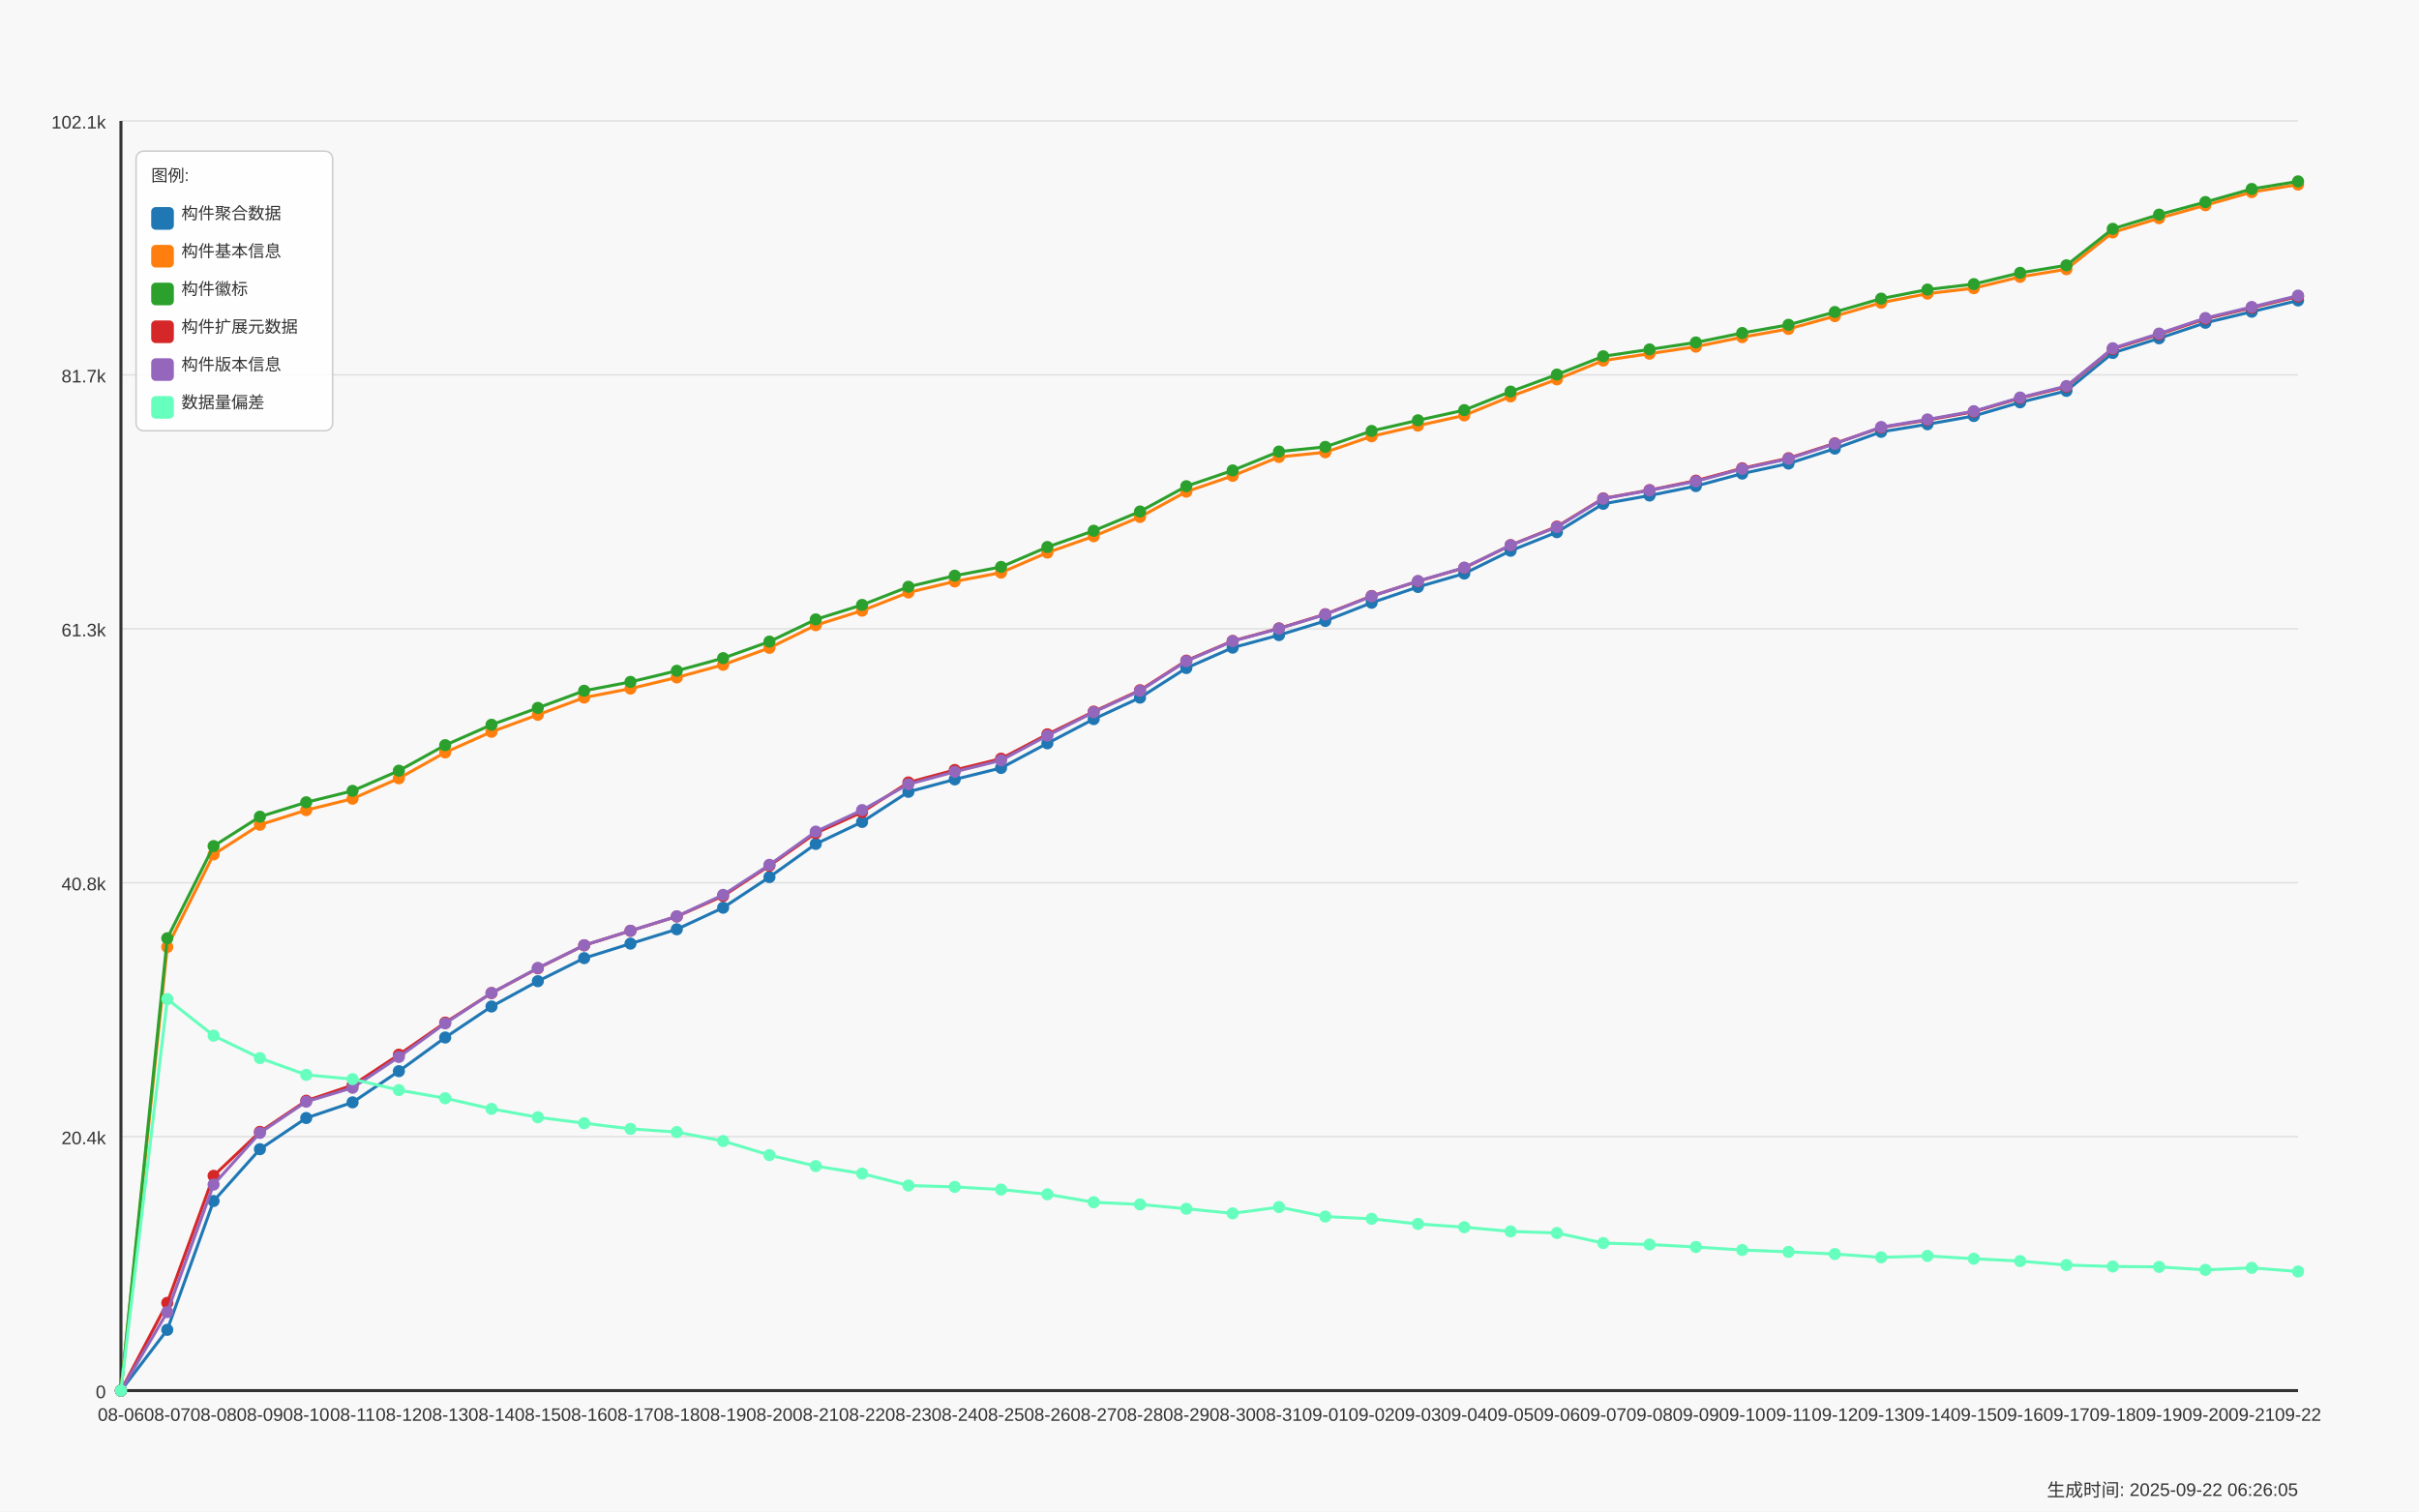
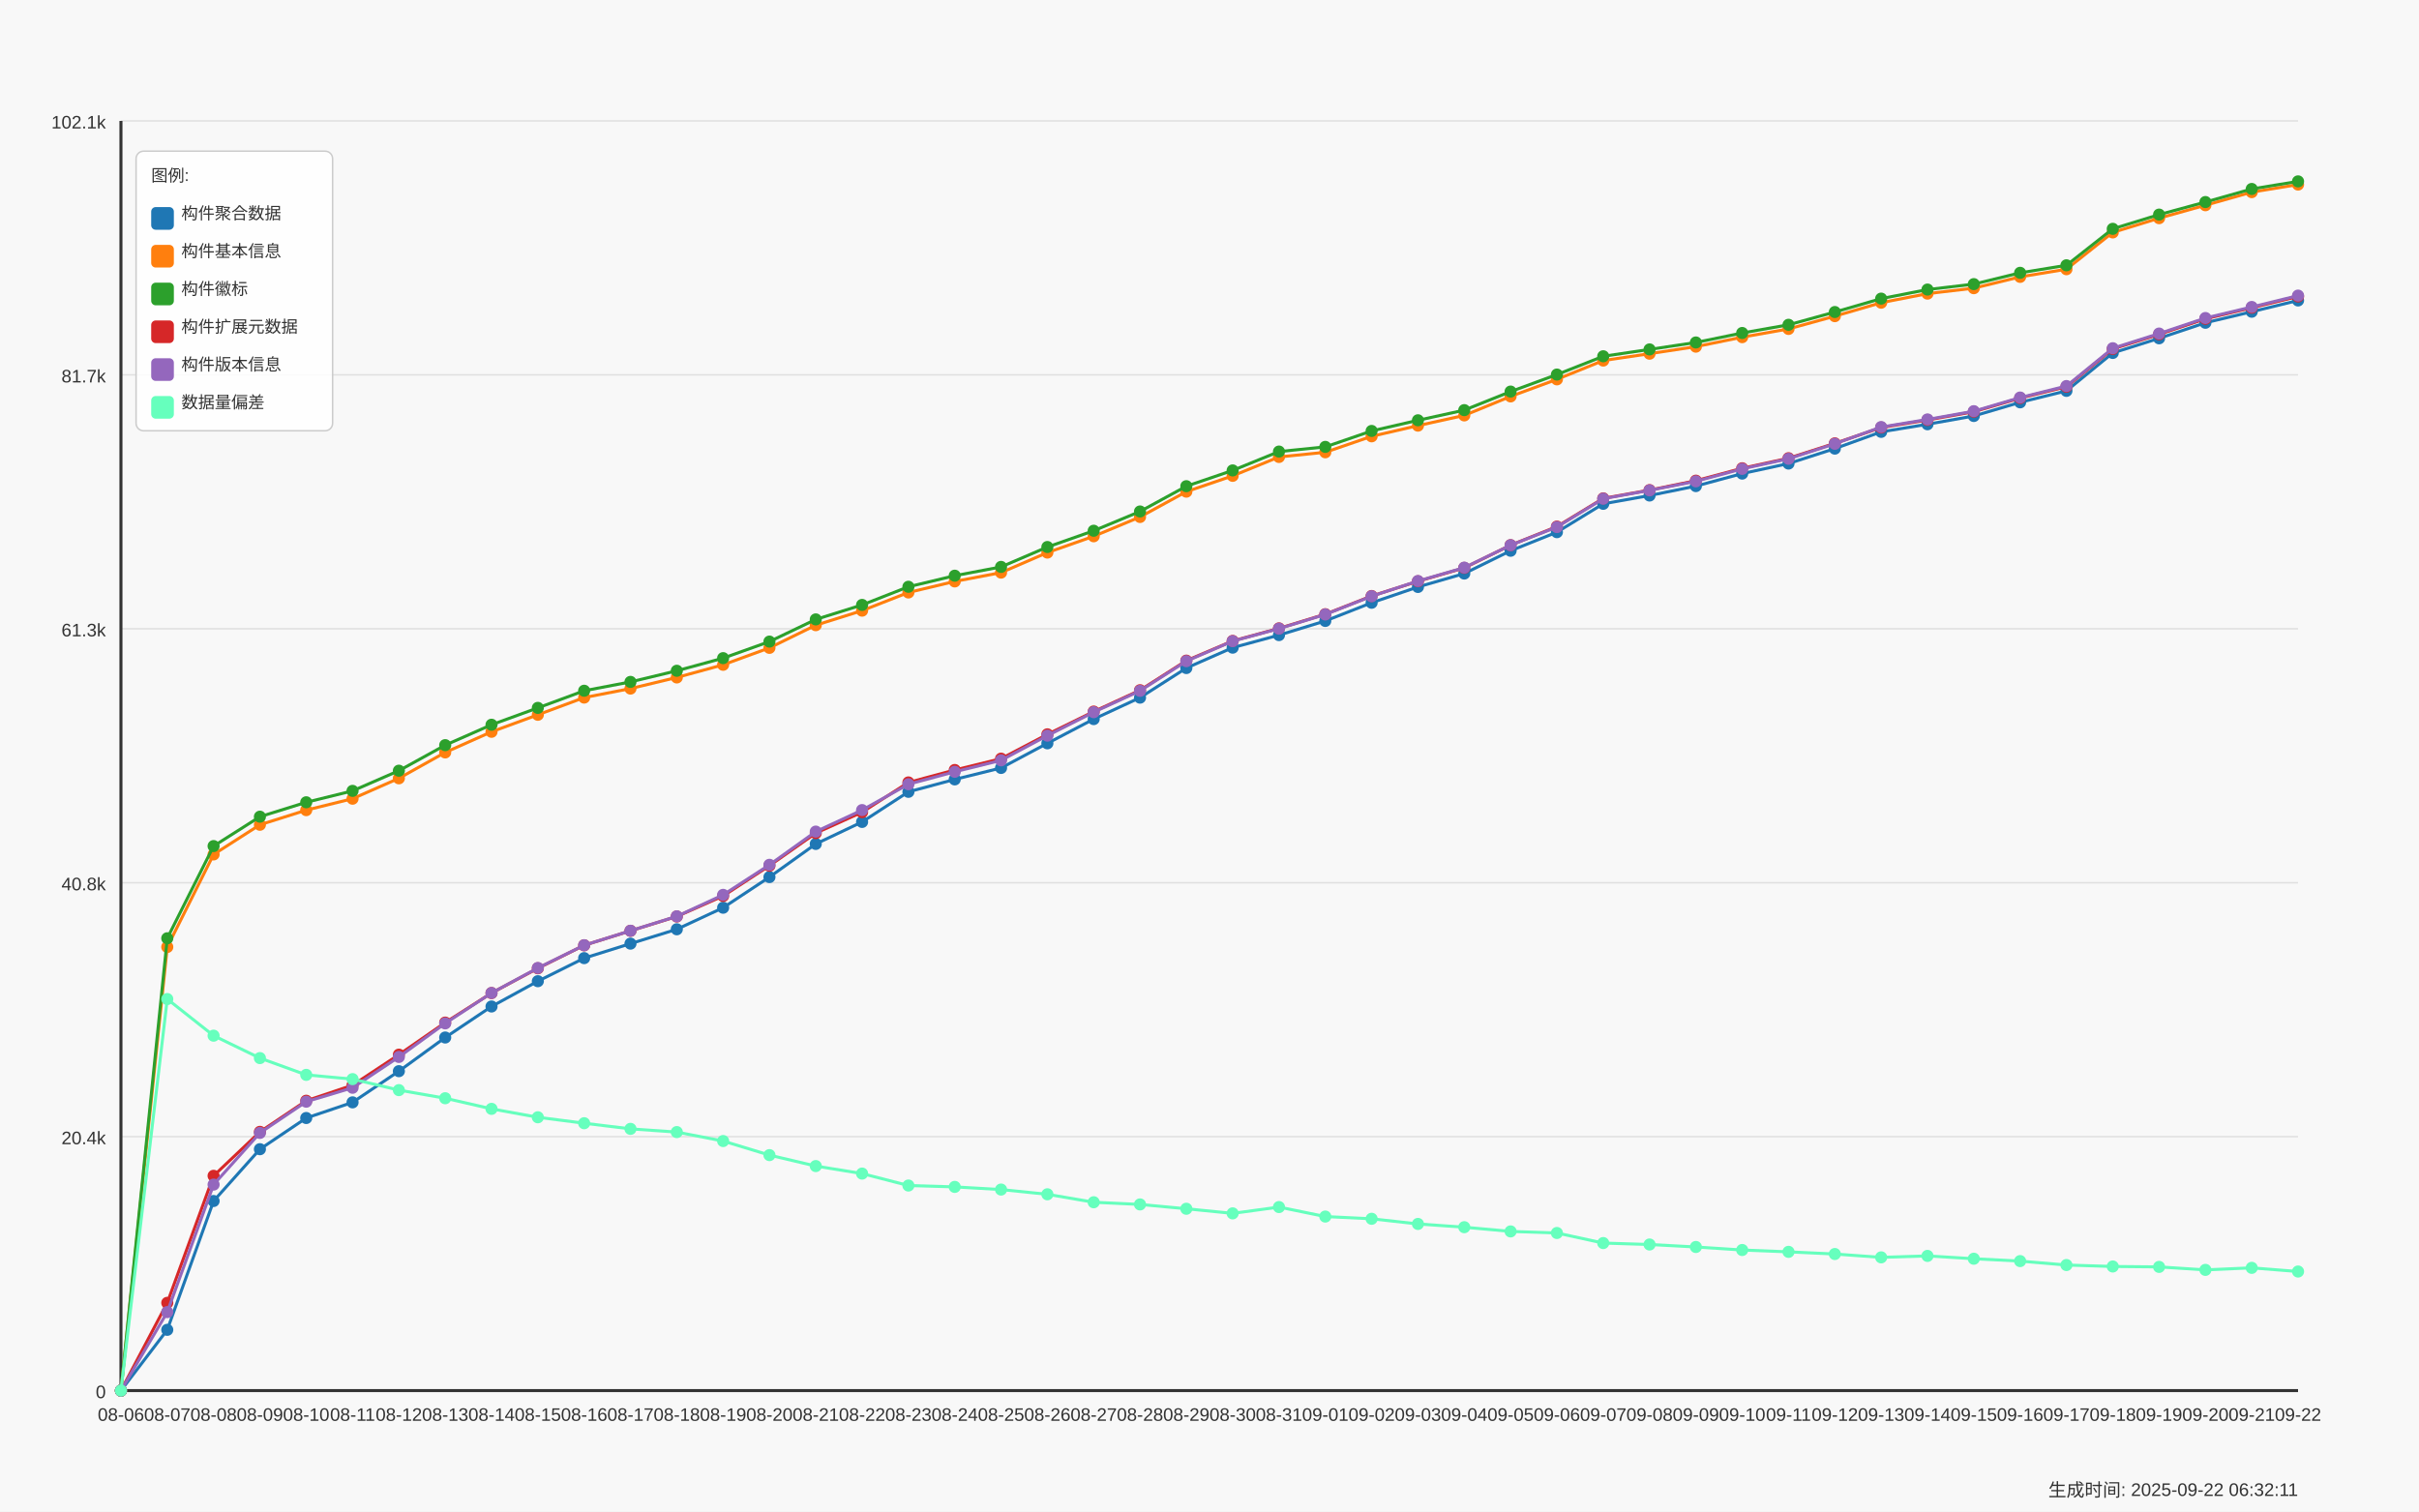
<svg xmlns="http://www.w3.org/2000/svg" width="1600" height="1000" viewBox="0 0 1600 1000">
  <style>
  text {
    font-family: Arial, sans-serif;
    font-size: 12px;
    fill: #333;
  }
  .axis-label { font-size: 14px; }
  .title { font-size: 18px; font-weight: bold; }
  .legend-item { font-size: 11px; }
  .legend-box { fill: white; fill-opacity: 0.85; stroke: #cccccc; stroke-width: 1; rx: 5; }
</style>
  <text x="800.0" y="30" text-anchor="middle" class="title">Daily Data Growth Trend</text>
  <text x="800.0" y="980" text-anchor="middle" class="axis-label">Date</text>
  <g transform="rotate(-90)">
    <text x="-500.0" y="20" text-anchor="middle" class="axis-label">Count</text>
  </g>
  <rect x="0" y="0" width="1600" height="1000" fill="#f8f8f8" />
  <line x1="80" y1="920.0" x2="1520" y2="920.0" stroke="#e0e0e0" stroke-width="1" />
  <text x="70" y="925.0" text-anchor="end">0</text>
  <line x1="80" y1="752.0" x2="1520" y2="752.0" stroke="#e0e0e0" stroke-width="1" />
  <text x="70" y="757.0" text-anchor="end">20.4k</text>
  <line x1="80" y1="584.0" x2="1520" y2="584.0" stroke="#e0e0e0" stroke-width="1" />
  <text x="70" y="589.0" text-anchor="end">40.8k</text>
  <line x1="80" y1="416.0" x2="1520" y2="416.0" stroke="#e0e0e0" stroke-width="1" />
  <text x="70" y="421.0" text-anchor="end">61.3k</text>
  <line x1="80" y1="248.0" x2="1520" y2="248.0" stroke="#e0e0e0" stroke-width="1" />
  <text x="70" y="253.0" text-anchor="end">81.7k</text>
  <line x1="80" y1="80.0" x2="1520" y2="80.0" stroke="#e0e0e0" stroke-width="1" />
  <text x="70" y="85.0" text-anchor="end">102.1k</text>
  <line x1="80" y1="80" x2="80" y2="920" stroke="#333333" stroke-width="2" />
  <line x1="80" y1="920" x2="1520" y2="920" stroke="#333333" stroke-width="2" />
  <circle cx="80.0" cy="920.0" r="4" fill="#1f77b4" />
  <circle cx="110.638" cy="879.789" r="4" fill="#1f77b4" />
  <circle cx="141.277" cy="794.572" r="4" fill="#1f77b4" />
  <circle cx="171.915" cy="760.293" r="4" fill="#1f77b4" />
  <circle cx="202.553" cy="739.661" r="4" fill="#1f77b4" />
  <circle cx="233.191" cy="729.304" r="4" fill="#1f77b4" />
  <circle cx="263.83" cy="708.672" r="4" fill="#1f77b4" />
  <circle cx="294.468" cy="686.403" r="4" fill="#1f77b4" />
  <circle cx="325.106" cy="665.879" r="4" fill="#1f77b4" />
  <circle cx="355.745" cy="649.146" r="4" fill="#1f77b4" />
  <circle cx="386.383" cy="633.886" r="4" fill="#1f77b4" />
  <circle cx="417.021" cy="624.294" r="4" fill="#1f77b4" />
  <circle cx="447.66" cy="614.801" r="4" fill="#1f77b4" />
  <circle cx="478.298" cy="600.528" r="4" fill="#1f77b4" />
  <circle cx="508.936" cy="580.258" r="4" fill="#1f77b4" />
  <circle cx="539.574" cy="558.335" r="4" fill="#1f77b4" />
  <circle cx="570.213" cy="543.782" r="4" fill="#1f77b4" />
  <circle cx="600.851" cy="523.866" r="4" fill="#1f77b4" />
  <circle cx="631.489" cy="515.64" r="4" fill="#1f77b4" />
  <circle cx="662.128" cy="508.064" r="4" fill="#1f77b4" />
  <circle cx="692.766" cy="491.767" r="4" fill="#1f77b4" />
  <circle cx="723.404" cy="475.742" r="4" fill="#1f77b4" />
  <circle cx="754.043" cy="461.551" r="4" fill="#1f77b4" />
  <circle cx="784.681" cy="441.964" r="4" fill="#1f77b4" />
  <circle cx="815.319" cy="428.481" r="4" fill="#1f77b4" />
  <circle cx="845.957" cy="420.173" r="4" fill="#1f77b4" />
  <circle cx="876.596" cy="410.803" r="4" fill="#1f77b4" />
  <circle cx="907.234" cy="398.768" r="4" fill="#1f77b4" />
  <circle cx="937.872" cy="388.32" r="4" fill="#1f77b4" />
  <circle cx="968.511" cy="379.444" r="4" fill="#1f77b4" />
  <circle cx="999.149" cy="364.373" r="4" fill="#1f77b4" />
  <circle cx="1029.787" cy="352.075" r="4" fill="#1f77b4" />
  <circle cx="1060.426" cy="333.319" r="4" fill="#1f77b4" />
  <circle cx="1091.064" cy="327.823" r="4" fill="#1f77b4" />
  <circle cx="1121.702" cy="321.588" r="4" fill="#1f77b4" />
  <circle cx="1152.34" cy="313.32" r="4" fill="#1f77b4" />
  <circle cx="1182.979" cy="306.673" r="4" fill="#1f77b4" />
  <circle cx="1213.617" cy="296.793" r="4" fill="#1f77b4" />
  <circle cx="1244.255" cy="285.712" r="4" fill="#1f77b4" />
  <circle cx="1274.894" cy="280.678" r="4" fill="#1f77b4" />
  <circle cx="1305.532" cy="275.216" r="4" fill="#1f77b4" />
  <circle cx="1336.17" cy="266.175" r="4" fill="#1f77b4" />
  <circle cx="1366.809" cy="258.59" r="4" fill="#1f77b4" />
  <circle cx="1397.447" cy="233.508" r="4" fill="#1f77b4" />
  <circle cx="1428.085" cy="223.817" r="4" fill="#1f77b4" />
  <circle cx="1458.723" cy="213.534" r="4" fill="#1f77b4" />
  <circle cx="1489.362" cy="206.229" r="4" fill="#1f77b4" />
  <circle cx="1520.0" cy="198.776" r="4" fill="#1f77b4" />
  <path d="M 80.0 920.0 L 110.638 879.789 L 141.277 794.572 L 171.915 760.293 L 202.553 739.661 L 233.191 729.304 L 263.83 708.672 L 294.468 686.403 L 325.106 665.879 L 355.745 649.146 L 386.383 633.886 L 417.021 624.294 L 447.66 614.801 L 478.298 600.528 L 508.936 580.258 L 539.574 558.335 L 570.213 543.782 L 600.851 523.866 L 631.489 515.64 L 662.128 508.064 L 692.766 491.767 L 723.404 475.742 L 754.043 461.551 L 784.681 441.964 L 815.319 428.481 L 845.957 420.173 L 876.596 410.803 L 907.234 398.768 L 937.872 388.32 L 968.511 379.444 L 999.149 364.373 L 1029.787 352.075 L 1060.426 333.319 L 1091.064 327.823 L 1121.702 321.588 L 1152.34 313.32 L 1182.979 306.673 L 1213.617 296.793 L 1244.255 285.712 L 1274.894 280.678 L 1305.532 275.216 L 1336.17 266.175 L 1366.809 258.59 L 1397.447 233.508 L 1428.085 223.817 L 1458.723 213.534 L 1489.362 206.229 L 1520.0 198.776" fill="none" stroke="#1f77b4" stroke-width="2" />
  <circle cx="80.0" cy="920.0" r="4" fill="#ff7f0e" />
  <circle cx="110.638" cy="626.515" r="4" fill="#ff7f0e" />
  <circle cx="141.277" cy="565.286" r="4" fill="#ff7f0e" />
  <circle cx="171.915" cy="545.65" r="4" fill="#ff7f0e" />
  <circle cx="202.553" cy="535.976" r="4" fill="#ff7f0e" />
  <circle cx="233.191" cy="528.407" r="4" fill="#ff7f0e" />
  <circle cx="263.83" cy="514.916" r="4" fill="#ff7f0e" />
  <circle cx="294.468" cy="497.797" r="4" fill="#ff7f0e" />
  <circle cx="325.106" cy="484.141" r="4" fill="#ff7f0e" />
  <circle cx="355.745" cy="472.887" r="4" fill="#ff7f0e" />
  <circle cx="386.383" cy="461.502" r="4" fill="#ff7f0e" />
  <circle cx="417.021" cy="455.554" r="4" fill="#ff7f0e" />
  <circle cx="447.66" cy="448.192" r="4" fill="#ff7f0e" />
  <circle cx="478.298" cy="439.817" r="4" fill="#ff7f0e" />
  <circle cx="508.936" cy="428.613" r="4" fill="#ff7f0e" />
  <circle cx="539.574" cy="413.616" r="4" fill="#ff7f0e" />
  <circle cx="570.213" cy="403.991" r="4" fill="#ff7f0e" />
  <circle cx="600.851" cy="391.973" r="4" fill="#ff7f0e" />
  <circle cx="631.489" cy="384.659" r="4" fill="#ff7f0e" />
  <circle cx="662.128" cy="378.827" r="4" fill="#ff7f0e" />
  <circle cx="692.766" cy="365.574" r="4" fill="#ff7f0e" />
  <circle cx="723.404" cy="354.789" r="4" fill="#ff7f0e" />
  <circle cx="754.043" cy="342.022" r="4" fill="#ff7f0e" />
  <circle cx="784.681" cy="325.273" r="4" fill="#ff7f0e" />
  <circle cx="815.319" cy="314.809" r="4" fill="#ff7f0e" />
  <circle cx="845.957" cy="302.321" r="4" fill="#ff7f0e" />
  <circle cx="876.596" cy="299.22" r="4" fill="#ff7f0e" />
  <circle cx="907.234" cy="288.657" r="4" fill="#ff7f0e" />
  <circle cx="937.872" cy="281.591" r="4" fill="#ff7f0e" />
  <circle cx="968.511" cy="274.829" r="4" fill="#ff7f0e" />
  <circle cx="999.149" cy="262.259" r="4" fill="#ff7f0e" />
  <circle cx="1029.787" cy="250.972" r="4" fill="#ff7f0e" />
  <circle cx="1060.426" cy="238.534" r="4" fill="#ff7f0e" />
  <circle cx="1091.064" cy="233.993" r="4" fill="#ff7f0e" />
  <circle cx="1121.702" cy="229.337" r="4" fill="#ff7f0e" />
  <circle cx="1152.34" cy="223.06" r="4" fill="#ff7f0e" />
  <circle cx="1182.979" cy="217.614" r="4" fill="#ff7f0e" />
  <circle cx="1213.617" cy="209.166" r="4" fill="#ff7f0e" />
  <circle cx="1244.255" cy="200.257" r="4" fill="#ff7f0e" />
  <circle cx="1274.894" cy="194.251" r="4" fill="#ff7f0e" />
  <circle cx="1305.532" cy="190.656" r="4" fill="#ff7f0e" />
  <circle cx="1336.17" cy="183.17" r="4" fill="#ff7f0e" />
  <circle cx="1366.809" cy="178.111" r="4" fill="#ff7f0e" />
  <circle cx="1397.447" cy="153.769" r="4" fill="#ff7f0e" />
  <circle cx="1428.085" cy="144.342" r="4" fill="#ff7f0e" />
  <circle cx="1458.723" cy="135.778" r="4" fill="#ff7f0e" />
  <circle cx="1489.362" cy="127.116" r="4" fill="#ff7f0e" />
  <circle cx="1520.0" cy="122.098" r="4" fill="#ff7f0e" />
  <path d="M 80.0 920.0 L 110.638 626.515 L 141.277 565.286 L 171.915 545.65 L 202.553 535.976 L 233.191 528.407 L 263.83 514.916 L 294.468 497.797 L 325.106 484.141 L 355.745 472.887 L 386.383 461.502 L 417.021 455.554 L 447.66 448.192 L 478.298 439.817 L 508.936 428.613 L 539.574 413.616 L 570.213 403.991 L 600.851 391.973 L 631.489 384.659 L 662.128 378.827 L 692.766 365.574 L 723.404 354.789 L 754.043 342.022 L 784.681 325.273 L 815.319 314.809 L 845.957 302.321 L 876.596 299.22 L 907.234 288.657 L 937.872 281.591 L 968.511 274.829 L 999.149 262.259 L 1029.787 250.972 L 1060.426 238.534 L 1091.064 233.993 L 1121.702 229.337 L 1152.34 223.06 L 1182.979 217.614 L 1213.617 209.166 L 1244.255 200.257 L 1274.894 194.251 L 1305.532 190.656 L 1336.17 183.17 L 1366.809 178.111 L 1397.447 153.769 L 1428.085 144.342 L 1458.723 135.778 L 1489.362 127.116 L 1520.0 122.098" fill="none" stroke="#ff7f0e" stroke-width="2" />
  <circle cx="80.0" cy="920.0" r="4" fill="#2ca02c" />
  <circle cx="110.638" cy="620.749" r="4" fill="#2ca02c" />
  <circle cx="141.277" cy="559.758" r="4" fill="#2ca02c" />
  <circle cx="171.915" cy="540.311" r="4" fill="#2ca02c" />
  <circle cx="202.553" cy="530.785" r="4" fill="#2ca02c" />
  <circle cx="233.191" cy="523.233" r="4" fill="#2ca02c" />
  <circle cx="263.83" cy="509.882" r="4" fill="#2ca02c" />
  <circle cx="294.468" cy="492.985" r="4" fill="#2ca02c" />
  <circle cx="325.106" cy="479.485" r="4" fill="#2ca02c" />
  <circle cx="355.745" cy="468.322" r="4" fill="#2ca02c" />
  <circle cx="386.383" cy="456.994" r="4" fill="#2ca02c" />
  <circle cx="417.021" cy="451.137" r="4" fill="#2ca02c" />
  <circle cx="447.66" cy="443.774" r="4" fill="#2ca02c" />
  <circle cx="478.298" cy="435.424" r="4" fill="#2ca02c" />
  <circle cx="508.936" cy="424.467" r="4" fill="#2ca02c" />
  <circle cx="539.574" cy="409.791" r="4" fill="#2ca02c" />
  <circle cx="570.213" cy="400.207" r="4" fill="#2ca02c" />
  <circle cx="600.851" cy="388.197" r="4" fill="#2ca02c" />
  <circle cx="631.489" cy="380.875" r="4" fill="#2ca02c" />
  <circle cx="662.128" cy="375.059" r="4" fill="#2ca02c" />
  <circle cx="692.766" cy="361.897" r="4" fill="#2ca02c" />
  <circle cx="723.404" cy="351.137" r="4" fill="#2ca02c" />
  <circle cx="754.043" cy="338.386" r="4" fill="#2ca02c" />
  <circle cx="784.681" cy="321.662" r="4" fill="#2ca02c" />
  <circle cx="815.319" cy="311.231" r="4" fill="#2ca02c" />
  <circle cx="845.957" cy="298.751" r="4" fill="#2ca02c" />
  <circle cx="876.596" cy="295.658" r="4" fill="#2ca02c" />
  <circle cx="907.234" cy="285.104" r="4" fill="#2ca02c" />
  <circle cx="937.872" cy="278.062" r="4" fill="#2ca02c" />
  <circle cx="968.511" cy="271.341" r="4" fill="#2ca02c" />
  <circle cx="999.149" cy="259.059" r="4" fill="#2ca02c" />
  <circle cx="1029.787" cy="247.805" r="4" fill="#2ca02c" />
  <circle cx="1060.426" cy="235.712" r="4" fill="#2ca02c" />
  <circle cx="1091.064" cy="231.171" r="4" fill="#2ca02c" />
  <circle cx="1121.702" cy="226.573" r="4" fill="#2ca02c" />
  <circle cx="1152.34" cy="220.304" r="4" fill="#2ca02c" />
  <circle cx="1182.979" cy="214.883" r="4" fill="#2ca02c" />
  <circle cx="1213.617" cy="206.435" r="4" fill="#2ca02c" />
  <circle cx="1244.255" cy="197.567" r="4" fill="#2ca02c" />
  <circle cx="1274.894" cy="191.57" r="4" fill="#2ca02c" />
  <circle cx="1305.532" cy="187.975" r="4" fill="#2ca02c" />
  <circle cx="1336.17" cy="180.497" r="4" fill="#2ca02c" />
  <circle cx="1366.809" cy="175.52" r="4" fill="#2ca02c" />
  <circle cx="1397.447" cy="151.392" r="4" fill="#2ca02c" />
  <circle cx="1428.085" cy="141.981" r="4" fill="#2ca02c" />
  <circle cx="1458.723" cy="133.672" r="4" fill="#2ca02c" />
  <circle cx="1489.362" cy="125.018" r="4" fill="#2ca02c" />
  <circle cx="1520.0" cy="120" r="4" fill="#2ca02c" />
  <path d="M 80.0 920.0 L 110.638 620.749 L 141.277 559.758 L 171.915 540.311 L 202.553 530.785 L 233.191 523.233 L 263.83 509.882 L 294.468 492.985 L 325.106 479.485 L 355.745 468.322 L 386.383 456.994 L 417.021 451.137 L 447.66 443.774 L 478.298 435.424 L 508.936 424.467 L 539.574 409.791 L 570.213 400.207 L 600.851 388.197 L 631.489 380.875 L 662.128 375.059 L 692.766 361.897 L 723.404 351.137 L 754.043 338.386 L 784.681 321.662 L 815.319 311.231 L 845.957 298.751 L 876.596 295.658 L 907.234 285.104 L 937.872 278.062 L 968.511 271.341 L 999.149 259.059 L 1029.787 247.805 L 1060.426 235.712 L 1091.064 231.171 L 1121.702 226.573 L 1152.34 220.304 L 1182.979 214.883 L 1213.617 206.435 L 1244.255 197.567 L 1274.894 191.57 L 1305.532 187.975 L 1336.17 180.497 L 1366.809 175.52 L 1397.447 151.392 L 1428.085 141.981 L 1458.723 133.672 L 1489.362 125.018 L 1520.0 120" fill="none" stroke="#2ca02c" stroke-width="2" />
  <circle cx="80.0" cy="920.0" r="4" fill="#d62728" />
  <circle cx="110.638" cy="861.938" r="4" fill="#d62728" />
  <circle cx="141.277" cy="777.906" r="4" fill="#d62728" />
  <circle cx="171.915" cy="748.825" r="4" fill="#d62728" />
  <circle cx="202.553" cy="728.235" r="4" fill="#d62728" />
  <circle cx="233.191" cy="717.968" r="4" fill="#d62728" />
  <circle cx="263.83" cy="697.756" r="4" fill="#d62728" />
  <circle cx="294.468" cy="676.524" r="4" fill="#d62728" />
  <circle cx="325.106" cy="656.978" r="4" fill="#d62728" />
  <circle cx="355.745" cy="640.599" r="4" fill="#d62728" />
  <circle cx="386.383" cy="625.388" r="4" fill="#d62728" />
  <circle cx="417.021" cy="615.813" r="4" fill="#d62728" />
  <circle cx="447.66" cy="606.328" r="4" fill="#d62728" />
  <circle cx="478.298" cy="592.762" r="4" fill="#d62728" />
  <circle cx="508.936" cy="572.731" r="4" fill="#d62728" />
  <circle cx="539.574" cy="551.178" r="4" fill="#d62728" />
  <circle cx="570.213" cy="537.317" r="4" fill="#d62728" />
  <circle cx="600.851" cy="517.647" r="4" fill="#d62728" />
  <circle cx="631.489" cy="509.421" r="4" fill="#d62728" />
  <circle cx="662.128" cy="501.927" r="4" fill="#d62728" />
  <circle cx="692.766" cy="485.828" r="4" fill="#d62728" />
  <circle cx="723.404" cy="470.773" r="4" fill="#d62728" />
  <circle cx="754.043" cy="456.64" r="4" fill="#d62728" />
  <circle cx="784.681" cy="437.07" r="4" fill="#d62728" />
  <circle cx="815.319" cy="424.031" r="4" fill="#d62728" />
  <circle cx="845.957" cy="415.722" r="4" fill="#d62728" />
  <circle cx="876.596" cy="406.344" r="4" fill="#d62728" />
  <circle cx="907.234" cy="394.309" r="4" fill="#d62728" />
  <circle cx="937.872" cy="384.561" r="4" fill="#d62728" />
  <circle cx="968.511" cy="375.701" r="4" fill="#d62728" />
  <circle cx="999.149" cy="360.663" r="4" fill="#d62728" />
  <circle cx="1029.787" cy="348.373" r="4" fill="#d62728" />
  <circle cx="1060.426" cy="329.715" r="4" fill="#d62728" />
  <circle cx="1091.064" cy="324.245" r="4" fill="#d62728" />
  <circle cx="1121.702" cy="318.009" r="4" fill="#d62728" />
  <circle cx="1152.34" cy="309.799" r="4" fill="#d62728" />
  <circle cx="1182.979" cy="303.144" r="4" fill="#d62728" />
  <circle cx="1213.617" cy="293.314" r="4" fill="#d62728" />
  <circle cx="1244.255" cy="282.85" r="4" fill="#d62728" />
  <circle cx="1274.894" cy="277.84" r="4" fill="#d62728" />
  <circle cx="1305.532" cy="272.377" r="4" fill="#d62728" />
  <circle cx="1336.17" cy="263.361" r="4" fill="#d62728" />
  <circle cx="1366.809" cy="255.851" r="4" fill="#d62728" />
  <circle cx="1397.447" cy="230.842" r="4" fill="#d62728" />
  <circle cx="1428.085" cy="221.176" r="4" fill="#d62728" />
  <circle cx="1458.723" cy="210.893" r="4" fill="#d62728" />
  <circle cx="1489.362" cy="203.58" r="4" fill="#d62728" />
  <circle cx="1520.0" cy="196.127" r="4" fill="#d62728" />
  <path d="M 80.0 920.0 L 110.638 861.938 L 141.277 777.906 L 171.915 748.825 L 202.553 728.235 L 233.191 717.968 L 263.83 697.756 L 294.468 676.524 L 325.106 656.978 L 355.745 640.599 L 386.383 625.388 L 417.021 615.813 L 447.66 606.328 L 478.298 592.762 L 508.936 572.731 L 539.574 551.178 L 570.213 537.317 L 600.851 517.647 L 631.489 509.421 L 662.128 501.927 L 692.766 485.828 L 723.404 470.773 L 754.043 456.64 L 784.681 437.07 L 815.319 424.031 L 845.957 415.722 L 876.596 406.344 L 907.234 394.309 L 937.872 384.561 L 968.511 375.701 L 999.149 360.663 L 1029.787 348.373 L 1060.426 329.715 L 1091.064 324.245 L 1121.702 318.009 L 1152.34 309.799 L 1182.979 303.144 L 1213.617 293.314 L 1244.255 282.85 L 1274.894 277.84 L 1305.532 272.377 L 1336.17 263.361 L 1366.809 255.851 L 1397.447 230.842 L 1428.085 221.176 L 1458.723 210.893 L 1489.362 203.58 L 1520.0 196.127" fill="none" stroke="#d62728" stroke-width="2" />
  <circle cx="80.0" cy="920.0" r="4" fill="#9467bd" />
  <circle cx="110.638" cy="868.067" r="4" fill="#9467bd" />
  <circle cx="141.277" cy="783.713" r="4" fill="#9467bd" />
  <circle cx="171.915" cy="749.516" r="4" fill="#9467bd" />
  <circle cx="202.553" cy="728.86" r="4" fill="#9467bd" />
  <circle cx="233.191" cy="719.646" r="4" fill="#9467bd" />
  <circle cx="263.83" cy="699.261" r="4" fill="#9467bd" />
  <circle cx="294.468" cy="677.05" r="4" fill="#9467bd" />
  <circle cx="325.106" cy="656.953" r="4" fill="#9467bd" />
  <circle cx="355.745" cy="640.393" r="4" fill="#9467bd" />
  <circle cx="386.383" cy="625.355" r="4" fill="#9467bd" />
  <circle cx="417.021" cy="615.772" r="4" fill="#9467bd" />
  <circle cx="447.66" cy="606.221" r="4" fill="#9467bd" />
  <circle cx="478.298" cy="592.03" r="4" fill="#9467bd" />
  <circle cx="508.936" cy="572.147" r="4" fill="#9467bd" />
  <circle cx="539.574" cy="550.174" r="4" fill="#9467bd" />
  <circle cx="570.213" cy="535.935" r="4" fill="#9467bd" />
  <circle cx="600.851" cy="518.84" r="4" fill="#9467bd" />
  <circle cx="631.489" cy="510.605" r="4" fill="#9467bd" />
  <circle cx="662.128" cy="503.029" r="4" fill="#9467bd" />
  <circle cx="692.766" cy="486.691" r="4" fill="#9467bd" />
  <circle cx="723.404" cy="471.168" r="4" fill="#9467bd" />
  <circle cx="754.043" cy="457.052" r="4" fill="#9467bd" />
  <circle cx="784.681" cy="437.407" r="4" fill="#9467bd" />
  <circle cx="815.319" cy="424.179" r="4" fill="#9467bd" />
  <circle cx="845.957" cy="415.895" r="4" fill="#9467bd" />
  <circle cx="876.596" cy="406.517" r="4" fill="#9467bd" />
  <circle cx="907.234" cy="394.465" r="4" fill="#9467bd" />
  <circle cx="937.872" cy="384.396" r="4" fill="#9467bd" />
  <circle cx="968.511" cy="375.536" r="4" fill="#9467bd" />
  <circle cx="999.149" cy="360.704" r="4" fill="#9467bd" />
  <circle cx="1029.787" cy="348.694" r="4" fill="#9467bd" />
  <circle cx="1060.426" cy="329.929" r="4" fill="#9467bd" />
  <circle cx="1091.064" cy="324.409" r="4" fill="#9467bd" />
  <circle cx="1121.702" cy="318.429" r="4" fill="#9467bd" />
  <circle cx="1152.34" cy="310.194" r="4" fill="#9467bd" />
  <circle cx="1182.979" cy="303.514" r="4" fill="#9467bd" />
  <circle cx="1213.617" cy="293.61" r="4" fill="#9467bd" />
  <circle cx="1244.255" cy="282.529" r="4" fill="#9467bd" />
  <circle cx="1274.894" cy="277.494" r="4" fill="#9467bd" />
  <circle cx="1305.532" cy="272.032" r="4" fill="#9467bd" />
  <circle cx="1336.17" cy="263.008" r="4" fill="#9467bd" />
  <circle cx="1366.809" cy="255.406" r="4" fill="#9467bd" />
  <circle cx="1397.447" cy="230.39" r="4" fill="#9467bd" />
  <circle cx="1428.085" cy="220.675" r="4" fill="#9467bd" />
  <circle cx="1458.723" cy="210.4" r="4" fill="#9467bd" />
  <circle cx="1489.362" cy="203.087" r="4" fill="#9467bd" />
  <circle cx="1520.0" cy="195.568" r="4" fill="#9467bd" />
  <path d="M 80.0 920.0 L 110.638 868.067 L 141.277 783.713 L 171.915 749.516 L 202.553 728.86 L 233.191 719.646 L 263.83 699.261 L 294.468 677.05 L 325.106 656.953 L 355.745 640.393 L 386.383 625.355 L 417.021 615.772 L 447.66 606.221 L 478.298 592.03 L 508.936 572.147 L 539.574 550.174 L 570.213 535.935 L 600.851 518.84 L 631.489 510.605 L 662.128 503.029 L 692.766 486.691 L 723.404 471.168 L 754.043 457.052 L 784.681 437.407 L 815.319 424.179 L 845.957 415.895 L 876.596 406.517 L 907.234 394.465 L 937.872 384.396 L 968.511 375.536 L 999.149 360.704 L 1029.787 348.694 L 1060.426 329.929 L 1091.064 324.409 L 1121.702 318.429 L 1152.34 310.194 L 1182.979 303.514 L 1213.617 293.61 L 1244.255 282.529 L 1274.894 277.494 L 1305.532 272.032 L 1336.17 263.008 L 1366.809 255.406 L 1397.447 230.39 L 1428.085 220.675 L 1458.723 210.4 L 1489.362 203.087 L 1520.0 195.568" fill="none" stroke="#9467bd" stroke-width="2" />
  <circle cx="80.0" cy="920.0" r="4" fill="#66ffbd" />
  <circle cx="110.638" cy="660.959" r="4" fill="#66ffbd" />
  <circle cx="141.277" cy="685.186" r="4" fill="#66ffbd" />
  <circle cx="171.915" cy="700.018" r="4" fill="#66ffbd" />
  <circle cx="202.553" cy="711.124" r="4" fill="#66ffbd" />
  <circle cx="233.191" cy="713.929" r="4" fill="#66ffbd" />
  <circle cx="263.83" cy="721.209" r="4" fill="#66ffbd" />
  <circle cx="294.468" cy="726.581" r="4" fill="#66ffbd" />
  <circle cx="325.106" cy="733.606" r="4" fill="#66ffbd" />
  <circle cx="355.745" cy="739.176" r="4" fill="#66ffbd" />
  <circle cx="386.383" cy="743.108" r="4" fill="#66ffbd" />
  <circle cx="417.021" cy="746.843" r="4" fill="#66ffbd" />
  <circle cx="447.66" cy="748.973" r="4" fill="#66ffbd" />
  <circle cx="478.298" cy="754.896" r="4" fill="#66ffbd" />
  <circle cx="508.936" cy="764.209" r="4" fill="#66ffbd" />
  <circle cx="539.574" cy="771.456" r="4" fill="#66ffbd" />
  <circle cx="570.213" cy="776.425" r="4" fill="#66ffbd" />
  <circle cx="600.851" cy="784.33" r="4" fill="#66ffbd" />
  <circle cx="631.489" cy="785.235" r="4" fill="#66ffbd" />
  <circle cx="662.128" cy="786.996" r="4" fill="#66ffbd" />
  <circle cx="692.766" cy="790.13" r="4" fill="#66ffbd" />
  <circle cx="723.404" cy="795.395" r="4" fill="#66ffbd" />
  <circle cx="754.043" cy="796.834" r="4" fill="#66ffbd" />
  <circle cx="784.681" cy="799.697" r="4" fill="#66ffbd" />
  <circle cx="815.319" cy="802.749" r="4" fill="#66ffbd" />
  <circle cx="845.957" cy="798.578" r="4" fill="#66ffbd" />
  <circle cx="876.596" cy="804.855" r="4" fill="#66ffbd" />
  <circle cx="907.234" cy="806.336" r="4" fill="#66ffbd" />
  <circle cx="937.872" cy="809.742" r="4" fill="#66ffbd" />
  <circle cx="968.511" cy="811.897" r="4" fill="#66ffbd" />
  <circle cx="999.149" cy="814.686" r="4" fill="#66ffbd" />
  <circle cx="1029.787" cy="815.731" r="4" fill="#66ffbd" />
  <circle cx="1060.426" cy="822.394" r="4" fill="#66ffbd" />
  <circle cx="1091.064" cy="823.348" r="4" fill="#66ffbd" />
  <circle cx="1121.702" cy="824.985" r="4" fill="#66ffbd" />
  <circle cx="1152.34" cy="826.984" r="4" fill="#66ffbd" />
  <circle cx="1182.979" cy="828.21" r="4" fill="#66ffbd" />
  <circle cx="1213.617" cy="829.641" r="4" fill="#66ffbd" />
  <circle cx="1244.255" cy="831.854" r="4" fill="#66ffbd" />
  <circle cx="1274.894" cy="830.892" r="4" fill="#66ffbd" />
  <circle cx="1305.532" cy="832.759" r="4" fill="#66ffbd" />
  <circle cx="1336.17" cy="834.322" r="4" fill="#66ffbd" />
  <circle cx="1366.809" cy="836.93" r="4" fill="#66ffbd" />
  <circle cx="1397.447" cy="837.884" r="4" fill="#66ffbd" />
  <circle cx="1428.085" cy="838.164" r="4" fill="#66ffbd" />
  <circle cx="1458.723" cy="840.138" r="4" fill="#66ffbd" />
  <circle cx="1489.362" cy="838.789" r="4" fill="#66ffbd" />
  <circle cx="1520.0" cy="841.224" r="4" fill="#66ffbd" />
  <path d="M 80.0 920.0 L 110.638 660.959 L 141.277 685.186 L 171.915 700.018 L 202.553 711.124 L 233.191 713.929 L 263.83 721.209 L 294.468 726.581 L 325.106 733.606 L 355.745 739.176 L 386.383 743.108 L 417.021 746.843 L 447.66 748.973 L 478.298 754.896 L 508.936 764.209 L 539.574 771.456 L 570.213 776.425 L 600.851 784.33 L 631.489 785.235 L 662.128 786.996 L 692.766 790.13 L 723.404 795.395 L 754.043 796.834 L 784.681 799.697 L 815.319 802.749 L 845.957 798.578 L 876.596 804.855 L 907.234 806.336 L 937.872 809.742 L 968.511 811.897 L 999.149 814.686 L 1029.787 815.731 L 1060.426 822.394 L 1091.064 823.348 L 1121.702 824.985 L 1152.34 826.984 L 1182.979 828.21 L 1213.617 829.641 L 1244.255 831.854 L 1274.894 830.892 L 1305.532 832.759 L 1336.17 834.322 L 1366.809 836.93 L 1397.447 837.884 L 1428.085 838.164 L 1458.723 840.138 L 1489.362 838.789 L 1520.0 841.224" fill="none" stroke="#66ffbd" stroke-width="2" />
  <text x="80.0" y="940" text-anchor="middle">08-06</text>
  <text x="110.638" y="940" text-anchor="middle">08-07</text>
  <text x="141.277" y="940" text-anchor="middle">08-08</text>
  <text x="171.915" y="940" text-anchor="middle">08-09</text>
  <text x="202.553" y="940" text-anchor="middle">08-10</text>
  <text x="233.191" y="940" text-anchor="middle">08-11</text>
  <text x="263.83" y="940" text-anchor="middle">08-12</text>
  <text x="294.468" y="940" text-anchor="middle">08-13</text>
  <text x="325.106" y="940" text-anchor="middle">08-14</text>
  <text x="355.745" y="940" text-anchor="middle">08-15</text>
  <text x="386.383" y="940" text-anchor="middle">08-16</text>
  <text x="417.021" y="940" text-anchor="middle">08-17</text>
  <text x="447.66" y="940" text-anchor="middle">08-18</text>
  <text x="478.298" y="940" text-anchor="middle">08-19</text>
  <text x="508.936" y="940" text-anchor="middle">08-20</text>
  <text x="539.574" y="940" text-anchor="middle">08-21</text>
  <text x="570.213" y="940" text-anchor="middle">08-22</text>
  <text x="600.851" y="940" text-anchor="middle">08-23</text>
  <text x="631.489" y="940" text-anchor="middle">08-24</text>
  <text x="662.128" y="940" text-anchor="middle">08-25</text>
  <text x="692.766" y="940" text-anchor="middle">08-26</text>
  <text x="723.404" y="940" text-anchor="middle">08-27</text>
  <text x="754.043" y="940" text-anchor="middle">08-28</text>
  <text x="784.681" y="940" text-anchor="middle">08-29</text>
  <text x="815.319" y="940" text-anchor="middle">08-30</text>
  <text x="845.957" y="940" text-anchor="middle">08-31</text>
  <text x="876.596" y="940" text-anchor="middle">09-01</text>
  <text x="907.234" y="940" text-anchor="middle">09-02</text>
  <text x="937.872" y="940" text-anchor="middle">09-03</text>
  <text x="968.511" y="940" text-anchor="middle">09-04</text>
  <text x="999.149" y="940" text-anchor="middle">09-05</text>
  <text x="1029.787" y="940" text-anchor="middle">09-06</text>
  <text x="1060.426" y="940" text-anchor="middle">09-07</text>
  <text x="1091.064" y="940" text-anchor="middle">09-08</text>
  <text x="1121.702" y="940" text-anchor="middle">09-09</text>
  <text x="1152.34" y="940" text-anchor="middle">09-10</text>
  <text x="1182.979" y="940" text-anchor="middle">09-11</text>
  <text x="1213.617" y="940" text-anchor="middle">09-12</text>
  <text x="1244.255" y="940" text-anchor="middle">09-13</text>
  <text x="1274.894" y="940" text-anchor="middle">09-14</text>
  <text x="1305.532" y="940" text-anchor="middle">09-15</text>
  <text x="1336.17" y="940" text-anchor="middle">09-16</text>
  <text x="1366.809" y="940" text-anchor="middle">09-17</text>
  <text x="1397.447" y="940" text-anchor="middle">09-18</text>
  <text x="1428.085" y="940" text-anchor="middle">09-19</text>
  <text x="1458.723" y="940" text-anchor="middle">09-20</text>
  <text x="1489.362" y="940" text-anchor="middle">09-21</text>
  <text x="1520.0" y="940" text-anchor="middle">09-22</text>
  <rect x="90" y="100" width="130" height="185" class="legend-box" />
  <text x="100" y="120" class="legend-item">图例:</text>
  <rect x="100" y="137" width="15" height="15" fill="#1f77b4" rx="3" />
  <text x="120" y="145" class="legend-item">构件聚合数据</text>
  <rect x="100" y="162" width="15" height="15" fill="#ff7f0e" rx="3" />
  <text x="120" y="170" class="legend-item">构件基本信息</text>
  <rect x="100" y="187" width="15" height="15" fill="#2ca02c" rx="3" />
  <text x="120" y="195" class="legend-item">构件徽标</text>
  <rect x="100" y="212" width="15" height="15" fill="#d62728" rx="3" />
  <text x="120" y="220" class="legend-item">构件扩展元数据</text>
  <rect x="100" y="237" width="15" height="15" fill="#9467bd" rx="3" />
  <text x="120" y="245" class="legend-item">构件版本信息</text>
  <rect x="100" y="262" width="15" height="15" fill="#66ffbd" rx="3" />
  <text x="120" y="270" class="legend-item">数据量偏差</text>
-   <text x="1520" y="990" text-anchor="end" font-size="10" fill="#666">生成时间: 2025-09-22 06:26:05</text>
+   <text x="1520" y="990" text-anchor="end" font-size="10" fill="#666">生成时间: 2025-09-22 06:32:11</text>
</svg>
